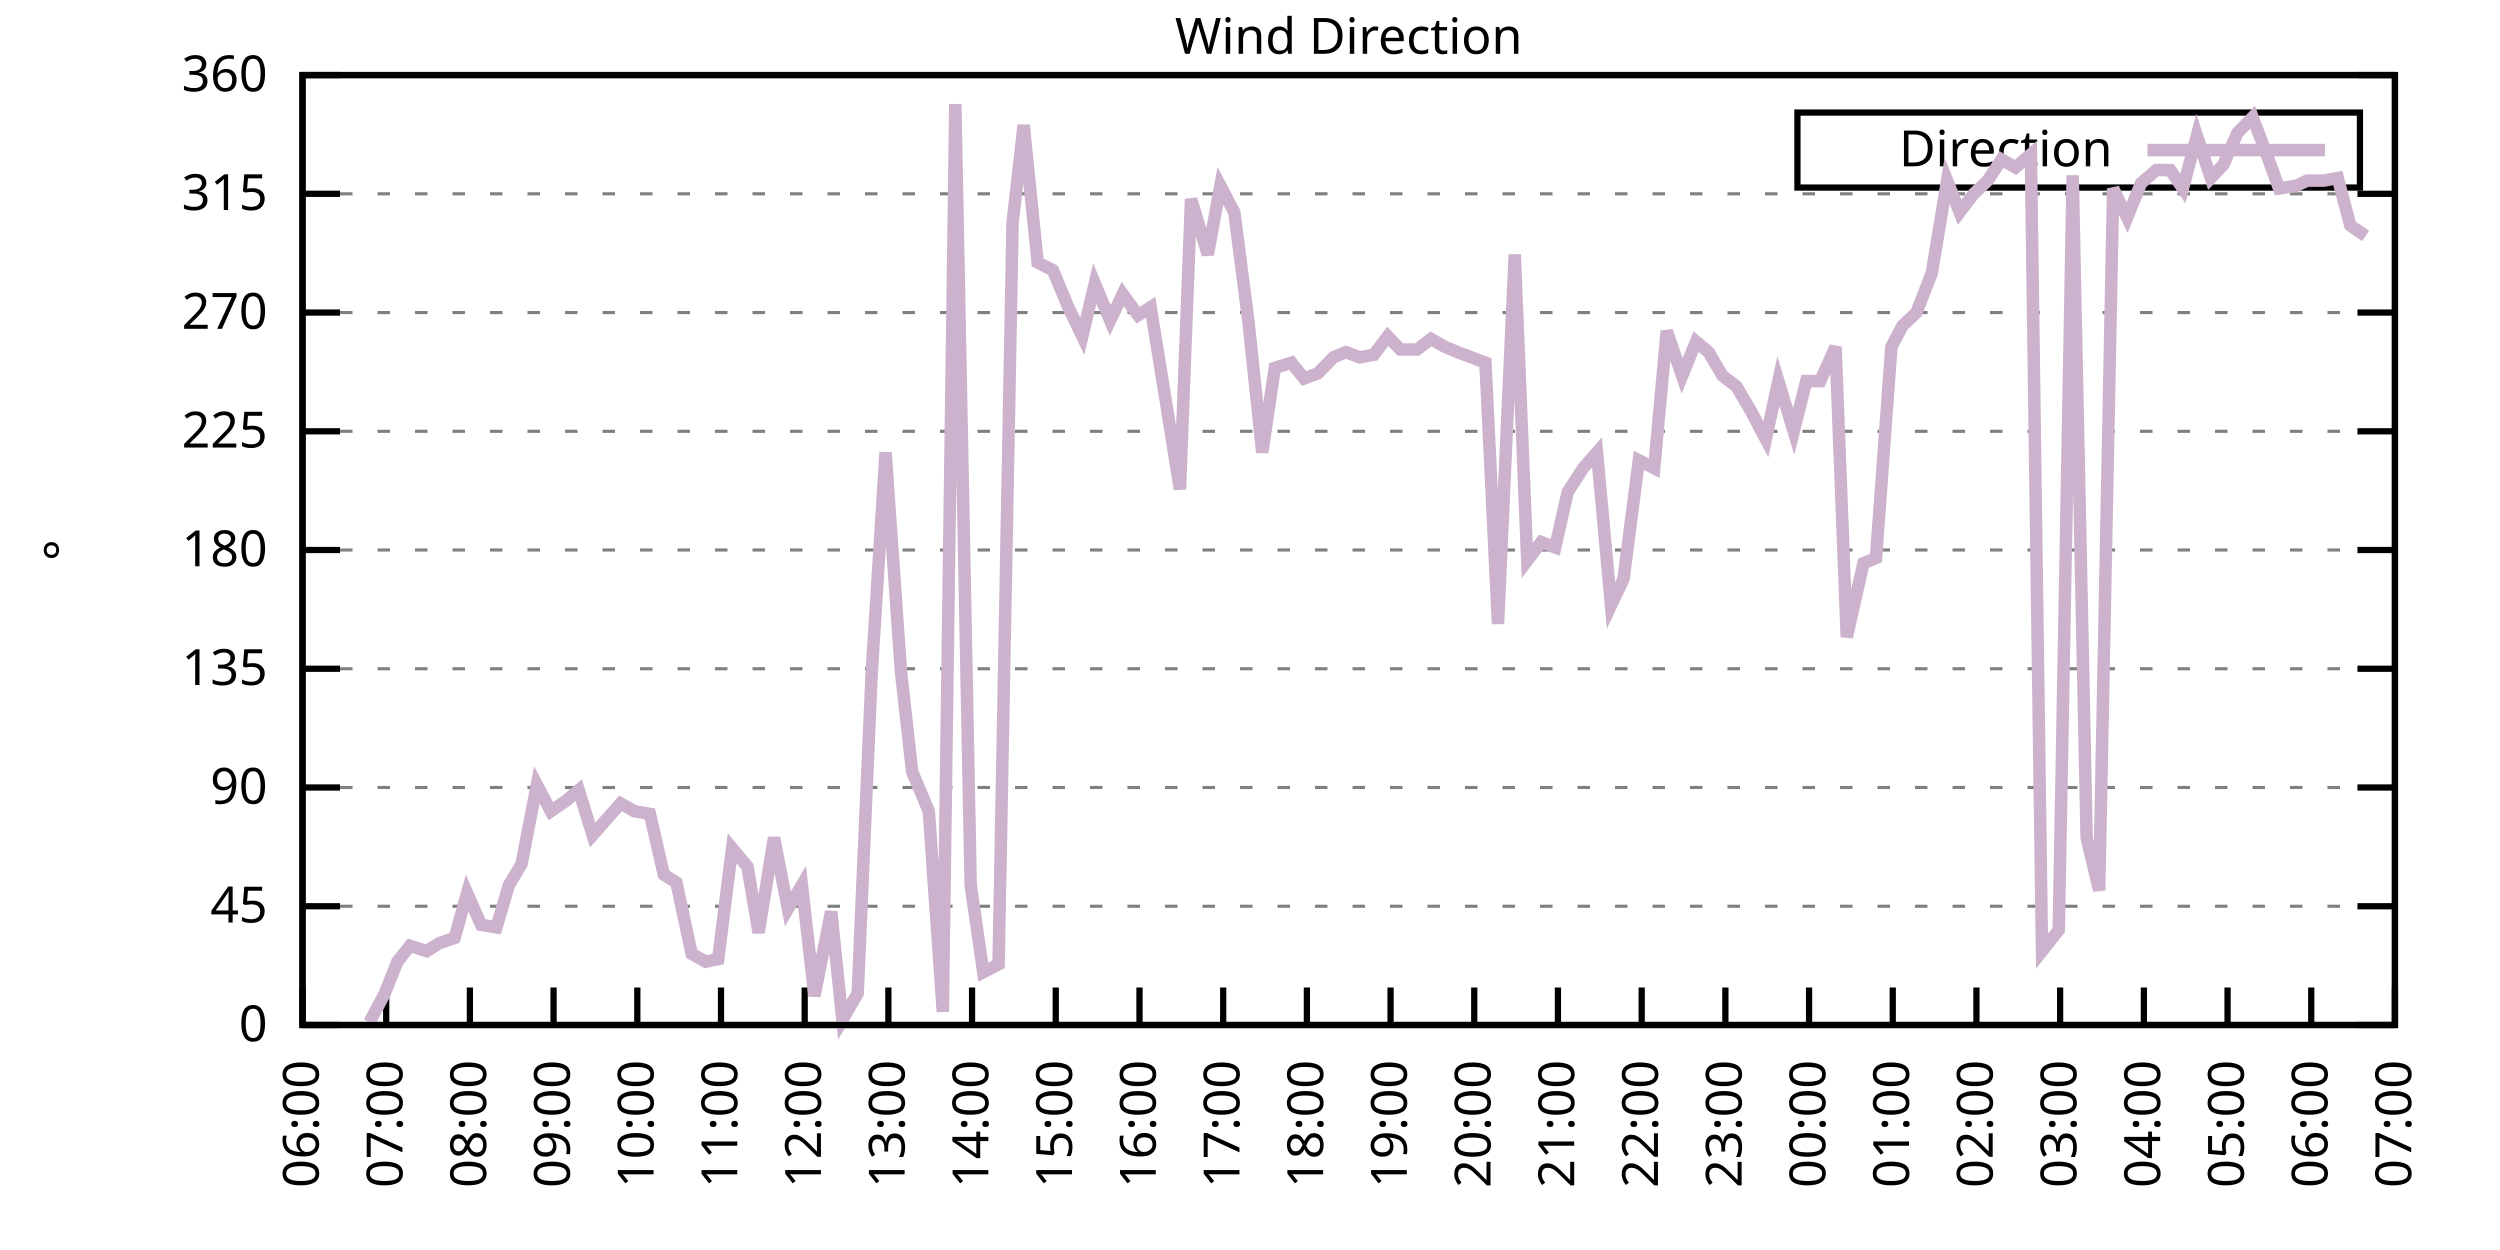
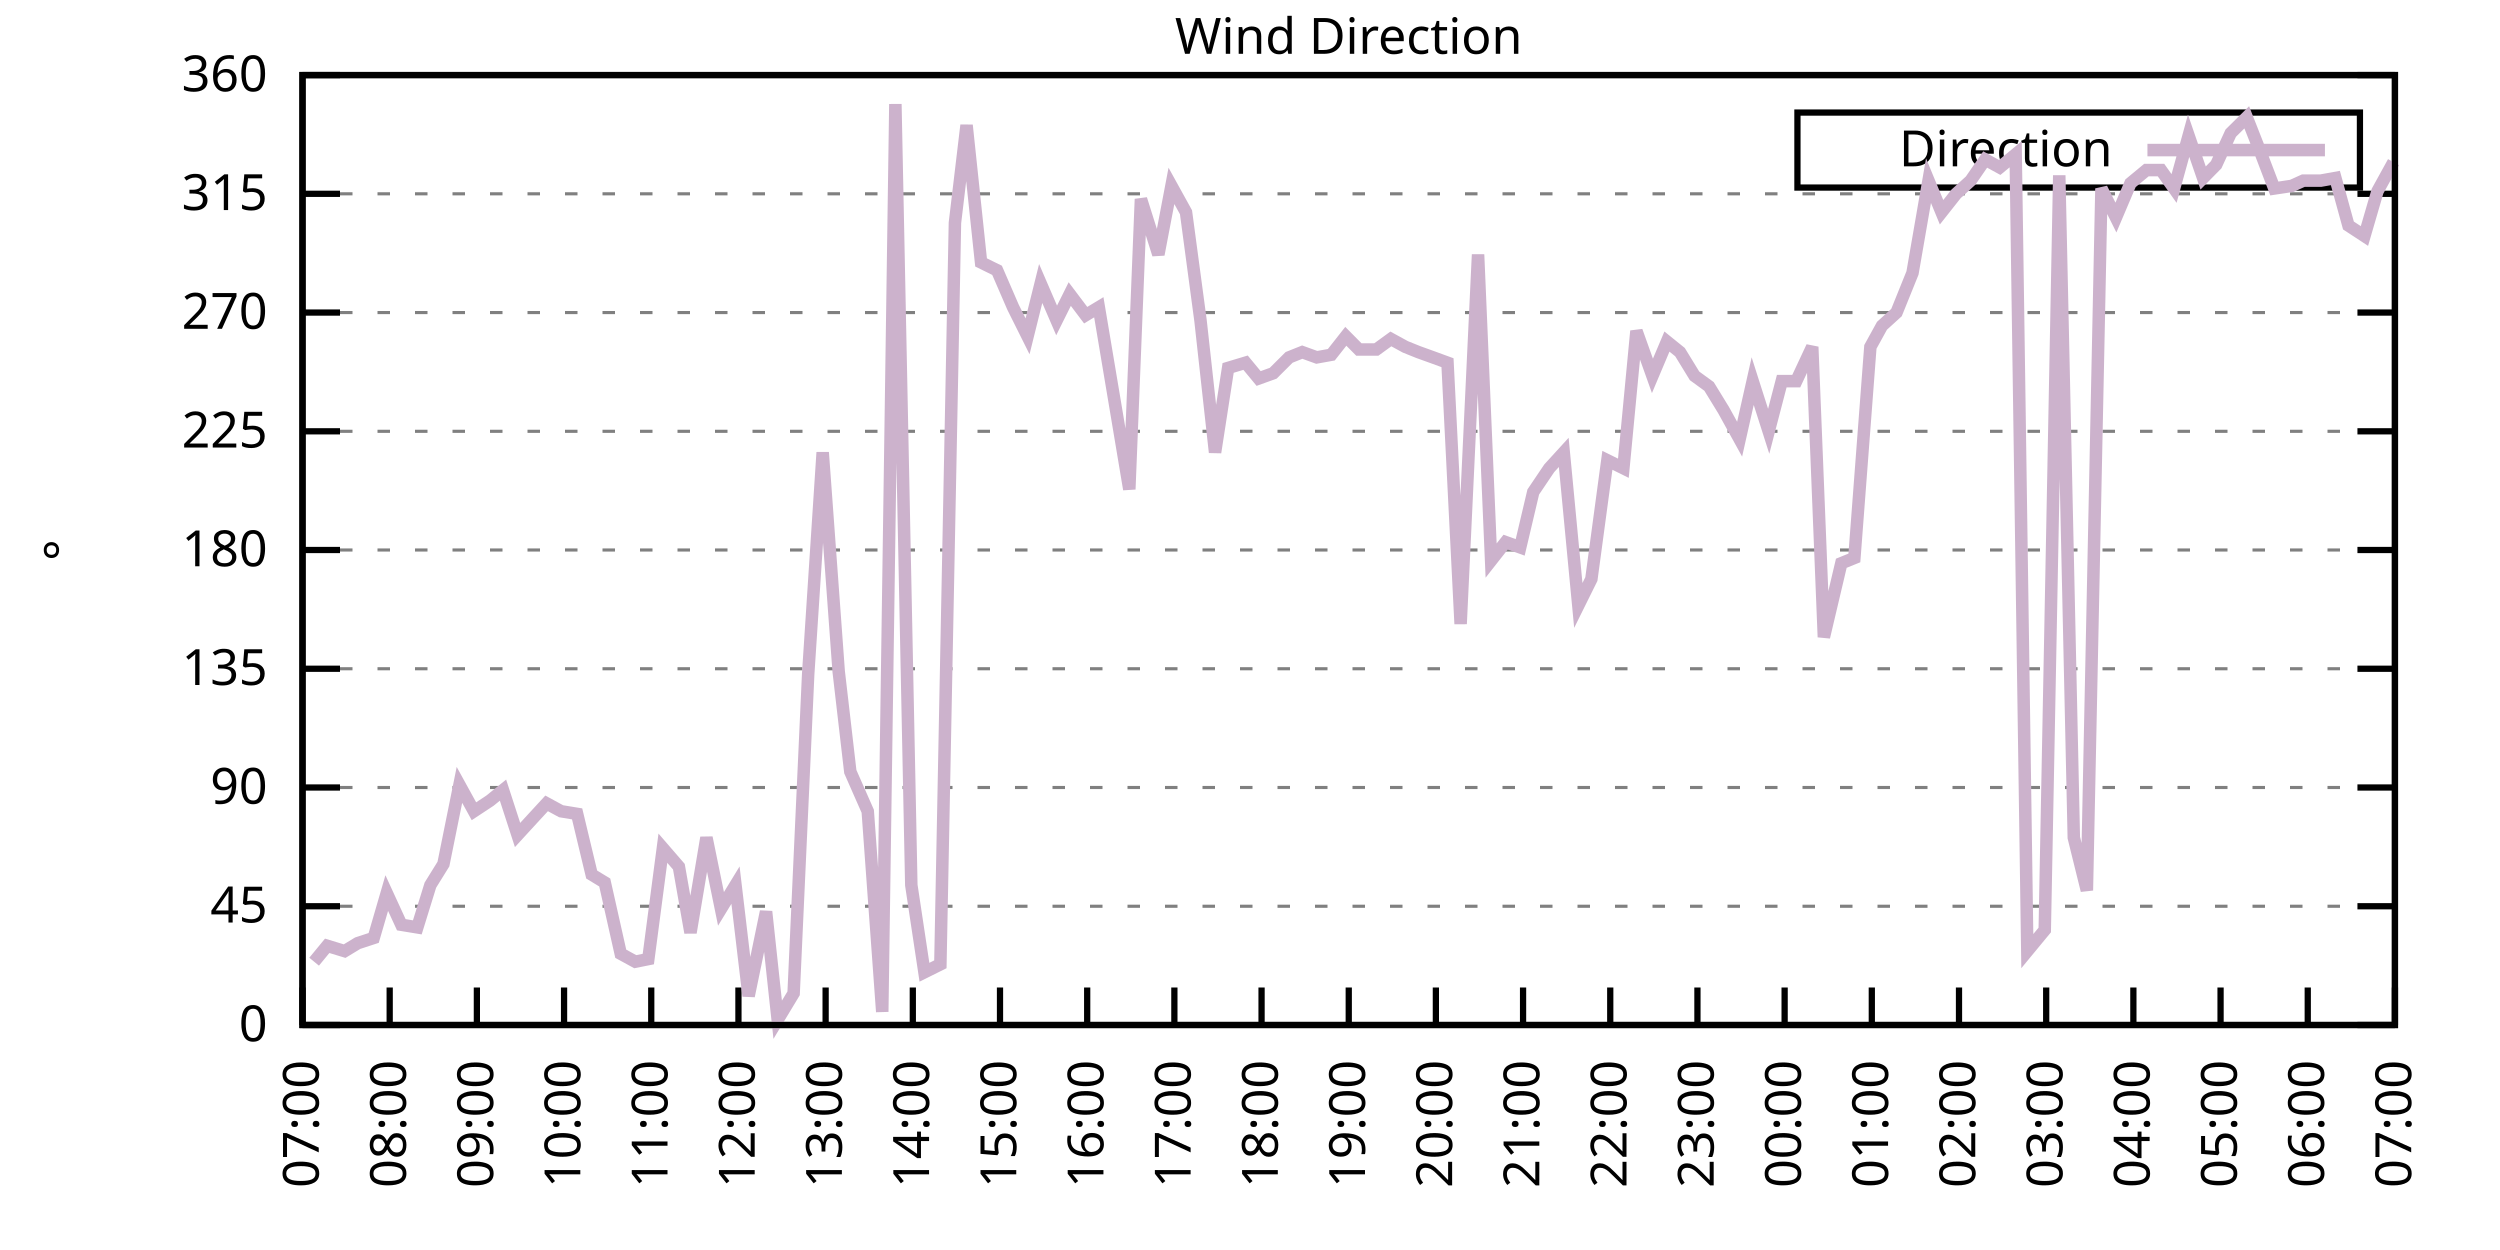
<svg xmlns="http://www.w3.org/2000/svg" xmlns:xlink="http://www.w3.org/1999/xlink" width="400" height="200" viewBox="0 0 400 200">
  <g id="gnuplot_canvas">
    <rect x="0" y="0" width="400" height="200" fill="none" />
    <defs>
      <circle id="gpDot" r="0.5" stroke-width="0.5" stroke="currentColor" />
      <path id="gpPt0" stroke-width="0.333" stroke="currentColor" d="M-1,0 h2 M0,-1 v2" />
      <path id="gpPt1" stroke-width="0.333" stroke="currentColor" d="M-1,-1 L1,1 M1,-1 L-1,1" />
      <path id="gpPt2" stroke-width="0.333" stroke="currentColor" d="M-1,0 L1,0 M0,-1 L0,1 M-1,-1 L1,1 M-1,1 L1,-1" />
      <rect id="gpPt3" stroke-width="0.333" stroke="currentColor" x="-1" y="-1" width="2" height="2" />
      <rect id="gpPt4" stroke-width="0.333" stroke="currentColor" fill="currentColor" x="-1" y="-1" width="2" height="2" />
      <circle id="gpPt5" stroke-width="0.333" stroke="currentColor" cx="0" cy="0" r="1" />
      <use xlink:href="#gpPt5" id="gpPt6" fill="currentColor" stroke="none" />
      <path id="gpPt7" stroke-width="0.333" stroke="currentColor" d="M0,-1.33 L-1.33,0.67 L1.33,0.67 z" />
      <use xlink:href="#gpPt7" id="gpPt8" fill="currentColor" stroke="none" />
      <use xlink:href="#gpPt7" id="gpPt9" stroke="currentColor" transform="rotate(180)" />
      <use xlink:href="#gpPt9" id="gpPt10" fill="currentColor" stroke="none" />
      <use xlink:href="#gpPt3" id="gpPt11" stroke="currentColor" transform="rotate(45)" />
      <use xlink:href="#gpPt11" id="gpPt12" fill="currentColor" stroke="none" />
      <path id="gpPt13" stroke-width="0.333" stroke="currentColor" d="M0,1.330 L1.265,0.411 L0.782,-1.067 L-0.782,-1.076 L-1.265,0.411 z" />
      <use xlink:href="#gpPt13" id="gpPt14" fill="currentColor" stroke="none" />
      <filter id="textbox" filterUnits="objectBoundingBox" x="0" y="0" height="1" width="1">
        <feFlood flood-color="white" flood-opacity="1" result="bgnd" />
        <feComposite in="SourceGraphic" in2="bgnd" operator="atop" />
      </filter>
      <filter id="greybox" filterUnits="objectBoundingBox" x="0" y="0" height="1" width="1">
        <feFlood flood-color="lightgrey" flood-opacity="1" result="grey" />
        <feComposite in="SourceGraphic" in2="grey" operator="atop" />
      </filter>
    </defs>
    <g fill="none" color="white" stroke="currentColor" stroke-width="1.00" stroke-linecap="butt" stroke-linejoin="miter">
</g>
    <g fill="none" color="black" stroke="currentColor" stroke-width="1.00" stroke-linecap="butt" stroke-linejoin="miter">
      <g stroke="none" shape-rendering="crispEdges">
        <polygon fill="rgb(255, 255, 255)" points="48.40,164.00 383.18,164.00 383.18,12.02 48.40,12.02 " />
      </g>
    </g>
    <g fill="none" color="black" stroke="currentColor" stroke-width="1.00" stroke-linecap="butt" stroke-linejoin="miter">
</g>
    <g fill="none" color="black" stroke="black" stroke-width="0.50" stroke-linecap="butt" stroke-linejoin="miter">
</g>
    <g fill="none" color="gray" stroke="currentColor" stroke-width="0.50" stroke-linecap="butt" stroke-linejoin="miter">
      <path stroke="gray" stroke-dasharray="2,4" class="gridline" d="M48.40,164.00 L383.19,164.00  " />
    </g>
    <g fill="none" color="gray" stroke="gray" stroke-width="1.00" stroke-linecap="butt" stroke-linejoin="miter">
</g>
    <g fill="none" color="black" stroke="currentColor" stroke-width="1.00" stroke-linecap="butt" stroke-linejoin="miter">
      <path stroke="black" d="M48.40,164.00 L54.40,164.00 M383.19,164.00 L377.19,164.00  " />
      <g transform="translate(42.80,166.60)" stroke="none" fill="black" font-family="Sans" font-size="8.00" text-anchor="end">
        <text>
          <tspan font-family="Sans"> 0</tspan>
        </text>
      </g>
    </g>
    <g fill="none" color="black" stroke="currentColor" stroke-width="1.00" stroke-linecap="butt" stroke-linejoin="miter">
</g>
    <g fill="none" color="black" stroke="black" stroke-width="0.50" stroke-linecap="butt" stroke-linejoin="miter">
</g>
    <g fill="none" color="gray" stroke="currentColor" stroke-width="0.50" stroke-linecap="butt" stroke-linejoin="miter">
      <path stroke="gray" stroke-dasharray="2,4" class="gridline" d="M48.40,145.00 L383.19,145.00  " />
    </g>
    <g fill="none" color="gray" stroke="gray" stroke-width="1.00" stroke-linecap="butt" stroke-linejoin="miter">
</g>
    <g fill="none" color="black" stroke="currentColor" stroke-width="1.00" stroke-linecap="butt" stroke-linejoin="miter">
      <path stroke="black" d="M48.40,145.00 L54.40,145.00 M383.19,145.00 L377.19,145.00  " />
      <g transform="translate(42.80,147.60)" stroke="none" fill="black" font-family="Sans" font-size="8.00" text-anchor="end">
        <text>
          <tspan font-family="Sans"> 45</tspan>
        </text>
      </g>
    </g>
    <g fill="none" color="black" stroke="currentColor" stroke-width="1.00" stroke-linecap="butt" stroke-linejoin="miter">
</g>
    <g fill="none" color="black" stroke="black" stroke-width="0.50" stroke-linecap="butt" stroke-linejoin="miter">
</g>
    <g fill="none" color="gray" stroke="currentColor" stroke-width="0.50" stroke-linecap="butt" stroke-linejoin="miter">
      <path stroke="gray" stroke-dasharray="2,4" class="gridline" d="M48.40,126.00 L383.19,126.00  " />
    </g>
    <g fill="none" color="gray" stroke="gray" stroke-width="1.00" stroke-linecap="butt" stroke-linejoin="miter">
</g>
    <g fill="none" color="black" stroke="currentColor" stroke-width="1.00" stroke-linecap="butt" stroke-linejoin="miter">
      <path stroke="black" d="M48.40,126.00 L54.40,126.00 M383.19,126.00 L377.19,126.00  " />
      <g transform="translate(42.80,128.60)" stroke="none" fill="black" font-family="Sans" font-size="8.00" text-anchor="end">
        <text>
          <tspan font-family="Sans"> 90</tspan>
        </text>
      </g>
    </g>
    <g fill="none" color="black" stroke="currentColor" stroke-width="1.00" stroke-linecap="butt" stroke-linejoin="miter">
</g>
    <g fill="none" color="black" stroke="black" stroke-width="0.50" stroke-linecap="butt" stroke-linejoin="miter">
</g>
    <g fill="none" color="gray" stroke="currentColor" stroke-width="0.50" stroke-linecap="butt" stroke-linejoin="miter">
      <path stroke="gray" stroke-dasharray="2,4" class="gridline" d="M48.40,107.00 L383.19,107.00  " />
    </g>
    <g fill="none" color="gray" stroke="gray" stroke-width="1.00" stroke-linecap="butt" stroke-linejoin="miter">
</g>
    <g fill="none" color="black" stroke="currentColor" stroke-width="1.00" stroke-linecap="butt" stroke-linejoin="miter">
      <path stroke="black" d="M48.40,107.00 L54.40,107.00 M383.19,107.00 L377.19,107.00  " />
      <g transform="translate(42.80,109.60)" stroke="none" fill="black" font-family="Sans" font-size="8.00" text-anchor="end">
        <text>
          <tspan font-family="Sans"> 135</tspan>
        </text>
      </g>
    </g>
    <g fill="none" color="black" stroke="currentColor" stroke-width="1.00" stroke-linecap="butt" stroke-linejoin="miter">
</g>
    <g fill="none" color="black" stroke="black" stroke-width="0.50" stroke-linecap="butt" stroke-linejoin="miter">
</g>
    <g fill="none" color="gray" stroke="currentColor" stroke-width="0.50" stroke-linecap="butt" stroke-linejoin="miter">
      <path stroke="gray" stroke-dasharray="2,4" class="gridline" d="M48.40,88.00 L383.19,88.00  " />
    </g>
    <g fill="none" color="gray" stroke="gray" stroke-width="1.00" stroke-linecap="butt" stroke-linejoin="miter">
</g>
    <g fill="none" color="black" stroke="currentColor" stroke-width="1.00" stroke-linecap="butt" stroke-linejoin="miter">
      <path stroke="black" d="M48.40,88.00 L54.40,88.00 M383.19,88.00 L377.19,88.00  " />
      <g transform="translate(42.80,90.60)" stroke="none" fill="black" font-family="Sans" font-size="8.00" text-anchor="end">
        <text>
          <tspan font-family="Sans"> 180</tspan>
        </text>
      </g>
    </g>
    <g fill="none" color="black" stroke="currentColor" stroke-width="1.00" stroke-linecap="butt" stroke-linejoin="miter">
</g>
    <g fill="none" color="black" stroke="black" stroke-width="0.50" stroke-linecap="butt" stroke-linejoin="miter">
</g>
    <g fill="none" color="gray" stroke="currentColor" stroke-width="0.50" stroke-linecap="butt" stroke-linejoin="miter">
      <path stroke="gray" stroke-dasharray="2,4" class="gridline" d="M48.40,69.01 L383.19,69.01  " />
    </g>
    <g fill="none" color="gray" stroke="gray" stroke-width="1.00" stroke-linecap="butt" stroke-linejoin="miter">
</g>
    <g fill="none" color="black" stroke="currentColor" stroke-width="1.00" stroke-linecap="butt" stroke-linejoin="miter">
      <path stroke="black" d="M48.40,69.01 L54.40,69.01 M383.19,69.01 L377.19,69.01  " />
      <g transform="translate(42.80,71.61)" stroke="none" fill="black" font-family="Sans" font-size="8.00" text-anchor="end">
        <text>
          <tspan font-family="Sans"> 225</tspan>
        </text>
      </g>
    </g>
    <g fill="none" color="black" stroke="currentColor" stroke-width="1.00" stroke-linecap="butt" stroke-linejoin="miter">
</g>
    <g fill="none" color="black" stroke="black" stroke-width="0.50" stroke-linecap="butt" stroke-linejoin="miter">
</g>
    <g fill="none" color="gray" stroke="currentColor" stroke-width="0.50" stroke-linecap="butt" stroke-linejoin="miter">
      <path stroke="gray" stroke-dasharray="2,4" class="gridline" d="M48.40,50.01 L383.19,50.01  " />
    </g>
    <g fill="none" color="gray" stroke="gray" stroke-width="1.00" stroke-linecap="butt" stroke-linejoin="miter">
</g>
    <g fill="none" color="black" stroke="currentColor" stroke-width="1.00" stroke-linecap="butt" stroke-linejoin="miter">
      <path stroke="black" d="M48.40,50.01 L54.40,50.01 M383.19,50.01 L377.19,50.01  " />
      <g transform="translate(42.80,52.61)" stroke="none" fill="black" font-family="Sans" font-size="8.00" text-anchor="end">
        <text>
          <tspan font-family="Sans"> 270</tspan>
        </text>
      </g>
    </g>
    <g fill="none" color="black" stroke="currentColor" stroke-width="1.00" stroke-linecap="butt" stroke-linejoin="miter">
</g>
    <g fill="none" color="black" stroke="black" stroke-width="0.50" stroke-linecap="butt" stroke-linejoin="miter">
</g>
    <g fill="none" color="gray" stroke="currentColor" stroke-width="0.50" stroke-linecap="butt" stroke-linejoin="miter">
      <path stroke="gray" stroke-dasharray="2,4" class="gridline" d="M48.40,31.01 L383.19,31.01  " />
    </g>
    <g fill="none" color="gray" stroke="gray" stroke-width="1.00" stroke-linecap="butt" stroke-linejoin="miter">
</g>
    <g fill="none" color="black" stroke="currentColor" stroke-width="1.00" stroke-linecap="butt" stroke-linejoin="miter">
      <path stroke="black" d="M48.40,31.01 L54.40,31.01 M383.19,31.01 L377.19,31.01  " />
      <g transform="translate(42.80,33.61)" stroke="none" fill="black" font-family="Sans" font-size="8.00" text-anchor="end">
        <text>
          <tspan font-family="Sans"> 315</tspan>
        </text>
      </g>
    </g>
    <g fill="none" color="black" stroke="currentColor" stroke-width="1.00" stroke-linecap="butt" stroke-linejoin="miter">
</g>
    <g fill="none" color="black" stroke="black" stroke-width="0.50" stroke-linecap="butt" stroke-linejoin="miter">
</g>
    <g fill="none" color="gray" stroke="currentColor" stroke-width="0.50" stroke-linecap="butt" stroke-linejoin="miter">
      <path stroke="gray" stroke-dasharray="2,4" class="gridline" d="M48.40,12.01 L383.19,12.01  " />
    </g>
    <g fill="none" color="gray" stroke="gray" stroke-width="1.00" stroke-linecap="butt" stroke-linejoin="miter">
</g>
    <g fill="none" color="black" stroke="currentColor" stroke-width="1.00" stroke-linecap="butt" stroke-linejoin="miter">
      <path stroke="black" d="M48.40,12.01 L54.40,12.01 M383.19,12.01 L377.19,12.01  " />
      <g transform="translate(42.80,14.61)" stroke="none" fill="black" font-family="Sans" font-size="8.00" text-anchor="end">
        <text>
          <tspan font-family="Sans"> 360</tspan>
        </text>
      </g>
    </g>
    <g fill="none" color="black" stroke="currentColor" stroke-width="1.00" stroke-linecap="butt" stroke-linejoin="miter">
      <path stroke="black" d="M48.40,164.00 L48.40,158.00  " />
      <g transform="translate(51.00,169.60) rotate(270.00)" stroke="none" fill="black" font-family="Sans" font-size="8.00" text-anchor="end">
        <text>
-           <tspan font-family="Sans">06:00</tspan>
-         </text>
-       </g>
-     </g>
-     <g fill="none" color="black" stroke="currentColor" stroke-width="1.00" stroke-linecap="butt" stroke-linejoin="miter">
-       <path stroke="black" d="M61.79,164.00 L61.79,158.00  " />
-       <g transform="translate(64.39,169.60) rotate(270.00)" stroke="none" fill="black" font-family="Sans" font-size="8.00" text-anchor="end">
-         <text>
          <tspan font-family="Sans">07:00</tspan>
        </text>
      </g>
    </g>
    <g fill="none" color="black" stroke="currentColor" stroke-width="1.00" stroke-linecap="butt" stroke-linejoin="miter">
-       <path stroke="black" d="M75.18,164.00 L75.18,158.00  " />
-       <g transform="translate(77.78,169.60) rotate(270.00)" stroke="none" fill="black" font-family="Sans" font-size="8.00" text-anchor="end">
+       <path stroke="black" d="M62.35,164.00 L62.35,158.00  " />
+       <g transform="translate(64.95,169.60) rotate(270.00)" stroke="none" fill="black" font-family="Sans" font-size="8.00" text-anchor="end">
        <text>
          <tspan font-family="Sans">08:00</tspan>
        </text>
      </g>
    </g>
    <g fill="none" color="black" stroke="currentColor" stroke-width="1.00" stroke-linecap="butt" stroke-linejoin="miter">
-       <path stroke="black" d="M88.57,164.00 L88.57,158.00  " />
-       <g transform="translate(91.17,169.60) rotate(270.00)" stroke="none" fill="black" font-family="Sans" font-size="8.00" text-anchor="end">
+       <path stroke="black" d="M76.30,164.00 L76.30,158.00  " />
+       <g transform="translate(78.90,169.60) rotate(270.00)" stroke="none" fill="black" font-family="Sans" font-size="8.00" text-anchor="end">
        <text>
          <tspan font-family="Sans">09:00</tspan>
        </text>
      </g>
    </g>
    <g fill="none" color="black" stroke="currentColor" stroke-width="1.00" stroke-linecap="butt" stroke-linejoin="miter">
-       <path stroke="black" d="M101.97,164.00 L101.97,158.00  " />
-       <g transform="translate(104.57,169.60) rotate(270.00)" stroke="none" fill="black" font-family="Sans" font-size="8.00" text-anchor="end">
+       <path stroke="black" d="M90.25,164.00 L90.25,158.00  " />
+       <g transform="translate(92.85,169.60) rotate(270.00)" stroke="none" fill="black" font-family="Sans" font-size="8.00" text-anchor="end">
        <text>
          <tspan font-family="Sans">10:00</tspan>
        </text>
      </g>
    </g>
    <g fill="none" color="black" stroke="currentColor" stroke-width="1.00" stroke-linecap="butt" stroke-linejoin="miter">
-       <path stroke="black" d="M115.36,164.00 L115.36,158.00  " />
-       <g transform="translate(117.96,169.60) rotate(270.00)" stroke="none" fill="black" font-family="Sans" font-size="8.00" text-anchor="end">
+       <path stroke="black" d="M104.20,164.00 L104.20,158.00  " />
+       <g transform="translate(106.80,169.60) rotate(270.00)" stroke="none" fill="black" font-family="Sans" font-size="8.00" text-anchor="end">
        <text>
          <tspan font-family="Sans">11:00</tspan>
        </text>
      </g>
    </g>
    <g fill="none" color="black" stroke="currentColor" stroke-width="1.00" stroke-linecap="butt" stroke-linejoin="miter">
-       <path stroke="black" d="M128.75,164.00 L128.75,158.00  " />
-       <g transform="translate(131.35,169.60) rotate(270.00)" stroke="none" fill="black" font-family="Sans" font-size="8.00" text-anchor="end">
+       <path stroke="black" d="M118.15,164.00 L118.15,158.00  " />
+       <g transform="translate(120.75,169.60) rotate(270.00)" stroke="none" fill="black" font-family="Sans" font-size="8.00" text-anchor="end">
        <text>
          <tspan font-family="Sans">12:00</tspan>
        </text>
      </g>
    </g>
    <g fill="none" color="black" stroke="currentColor" stroke-width="1.00" stroke-linecap="butt" stroke-linejoin="miter">
-       <path stroke="black" d="M142.14,164.00 L142.14,158.00  " />
-       <g transform="translate(144.74,169.60) rotate(270.00)" stroke="none" fill="black" font-family="Sans" font-size="8.00" text-anchor="end">
+       <path stroke="black" d="M132.10,164.00 L132.10,158.00  " />
+       <g transform="translate(134.70,169.60) rotate(270.00)" stroke="none" fill="black" font-family="Sans" font-size="8.00" text-anchor="end">
        <text>
          <tspan font-family="Sans">13:00</tspan>
        </text>
      </g>
    </g>
    <g fill="none" color="black" stroke="currentColor" stroke-width="1.00" stroke-linecap="butt" stroke-linejoin="miter">
-       <path stroke="black" d="M155.53,164.00 L155.53,158.00  " />
-       <g transform="translate(158.13,169.60) rotate(270.00)" stroke="none" fill="black" font-family="Sans" font-size="8.00" text-anchor="end">
+       <path stroke="black" d="M146.05,164.00 L146.05,158.00  " />
+       <g transform="translate(148.65,169.60) rotate(270.00)" stroke="none" fill="black" font-family="Sans" font-size="8.00" text-anchor="end">
        <text>
          <tspan font-family="Sans">14:00</tspan>
        </text>
      </g>
    </g>
    <g fill="none" color="black" stroke="currentColor" stroke-width="1.00" stroke-linecap="butt" stroke-linejoin="miter">
-       <path stroke="black" d="M168.92,164.00 L168.92,158.00  " />
-       <g transform="translate(171.52,169.60) rotate(270.00)" stroke="none" fill="black" font-family="Sans" font-size="8.00" text-anchor="end">
+       <path stroke="black" d="M160.00,164.00 L160.00,158.00  " />
+       <g transform="translate(162.60,169.60) rotate(270.00)" stroke="none" fill="black" font-family="Sans" font-size="8.00" text-anchor="end">
        <text>
          <tspan font-family="Sans">15:00</tspan>
        </text>
      </g>
    </g>
    <g fill="none" color="black" stroke="currentColor" stroke-width="1.00" stroke-linecap="butt" stroke-linejoin="miter">
-       <path stroke="black" d="M182.32,164.00 L182.32,158.00  " />
-       <g transform="translate(184.92,169.60) rotate(270.00)" stroke="none" fill="black" font-family="Sans" font-size="8.00" text-anchor="end">
+       <path stroke="black" d="M173.95,164.00 L173.95,158.00  " />
+       <g transform="translate(176.55,169.60) rotate(270.00)" stroke="none" fill="black" font-family="Sans" font-size="8.00" text-anchor="end">
        <text>
          <tspan font-family="Sans">16:00</tspan>
        </text>
      </g>
    </g>
    <g fill="none" color="black" stroke="currentColor" stroke-width="1.00" stroke-linecap="butt" stroke-linejoin="miter">
-       <path stroke="black" d="M195.71,164.00 L195.71,158.00  " />
-       <g transform="translate(198.31,169.60) rotate(270.00)" stroke="none" fill="black" font-family="Sans" font-size="8.00" text-anchor="end">
+       <path stroke="black" d="M187.90,164.00 L187.90,158.00  " />
+       <g transform="translate(190.50,169.60) rotate(270.00)" stroke="none" fill="black" font-family="Sans" font-size="8.00" text-anchor="end">
        <text>
          <tspan font-family="Sans">17:00</tspan>
        </text>
      </g>
    </g>
    <g fill="none" color="black" stroke="currentColor" stroke-width="1.00" stroke-linecap="butt" stroke-linejoin="miter">
-       <path stroke="black" d="M209.10,164.00 L209.10,158.00  " />
-       <g transform="translate(211.70,169.60) rotate(270.00)" stroke="none" fill="black" font-family="Sans" font-size="8.00" text-anchor="end">
+       <path stroke="black" d="M201.85,164.00 L201.85,158.00  " />
+       <g transform="translate(204.45,169.60) rotate(270.00)" stroke="none" fill="black" font-family="Sans" font-size="8.00" text-anchor="end">
        <text>
          <tspan font-family="Sans">18:00</tspan>
        </text>
      </g>
    </g>
    <g fill="none" color="black" stroke="currentColor" stroke-width="1.00" stroke-linecap="butt" stroke-linejoin="miter">
-       <path stroke="black" d="M222.49,164.00 L222.49,158.00  " />
-       <g transform="translate(225.09,169.60) rotate(270.00)" stroke="none" fill="black" font-family="Sans" font-size="8.00" text-anchor="end">
+       <path stroke="black" d="M215.80,164.00 L215.80,158.00  " />
+       <g transform="translate(218.40,169.60) rotate(270.00)" stroke="none" fill="black" font-family="Sans" font-size="8.00" text-anchor="end">
        <text>
          <tspan font-family="Sans">19:00</tspan>
        </text>
      </g>
    </g>
    <g fill="none" color="black" stroke="currentColor" stroke-width="1.00" stroke-linecap="butt" stroke-linejoin="miter">
-       <path stroke="black" d="M235.88,164.00 L235.88,158.00  " />
-       <g transform="translate(238.48,169.60) rotate(270.00)" stroke="none" fill="black" font-family="Sans" font-size="8.00" text-anchor="end">
+       <path stroke="black" d="M229.74,164.00 L229.74,158.00  " />
+       <g transform="translate(232.34,169.60) rotate(270.00)" stroke="none" fill="black" font-family="Sans" font-size="8.00" text-anchor="end">
        <text>
          <tspan font-family="Sans">20:00</tspan>
        </text>
      </g>
    </g>
    <g fill="none" color="black" stroke="currentColor" stroke-width="1.00" stroke-linecap="butt" stroke-linejoin="miter">
-       <path stroke="black" d="M249.27,164.00 L249.27,158.00  " />
-       <g transform="translate(251.87,169.60) rotate(270.00)" stroke="none" fill="black" font-family="Sans" font-size="8.00" text-anchor="end">
+       <path stroke="black" d="M243.69,164.00 L243.69,158.00  " />
+       <g transform="translate(246.29,169.60) rotate(270.00)" stroke="none" fill="black" font-family="Sans" font-size="8.00" text-anchor="end">
        <text>
          <tspan font-family="Sans">21:00</tspan>
        </text>
      </g>
    </g>
    <g fill="none" color="black" stroke="currentColor" stroke-width="1.00" stroke-linecap="butt" stroke-linejoin="miter">
-       <path stroke="black" d="M262.67,164.00 L262.67,158.00  " />
-       <g transform="translate(265.27,169.60) rotate(270.00)" stroke="none" fill="black" font-family="Sans" font-size="8.00" text-anchor="end">
+       <path stroke="black" d="M257.64,164.00 L257.64,158.00  " />
+       <g transform="translate(260.24,169.60) rotate(270.00)" stroke="none" fill="black" font-family="Sans" font-size="8.00" text-anchor="end">
        <text>
          <tspan font-family="Sans">22:00</tspan>
        </text>
      </g>
    </g>
    <g fill="none" color="black" stroke="currentColor" stroke-width="1.00" stroke-linecap="butt" stroke-linejoin="miter">
-       <path stroke="black" d="M276.06,164.00 L276.06,158.00  " />
-       <g transform="translate(278.66,169.60) rotate(270.00)" stroke="none" fill="black" font-family="Sans" font-size="8.00" text-anchor="end">
+       <path stroke="black" d="M271.59,164.00 L271.59,158.00  " />
+       <g transform="translate(274.19,169.60) rotate(270.00)" stroke="none" fill="black" font-family="Sans" font-size="8.00" text-anchor="end">
        <text>
          <tspan font-family="Sans">23:00</tspan>
        </text>
      </g>
    </g>
    <g fill="none" color="black" stroke="currentColor" stroke-width="1.00" stroke-linecap="butt" stroke-linejoin="miter">
-       <path stroke="black" d="M289.45,164.00 L289.45,158.00  " />
-       <g transform="translate(292.05,169.60) rotate(270.00)" stroke="none" fill="black" font-family="Sans" font-size="8.00" text-anchor="end">
+       <path stroke="black" d="M285.54,164.00 L285.54,158.00  " />
+       <g transform="translate(288.14,169.60) rotate(270.00)" stroke="none" fill="black" font-family="Sans" font-size="8.00" text-anchor="end">
        <text>
          <tspan font-family="Sans">00:00</tspan>
        </text>
      </g>
    </g>
    <g fill="none" color="black" stroke="currentColor" stroke-width="1.00" stroke-linecap="butt" stroke-linejoin="miter">
-       <path stroke="black" d="M302.84,164.00 L302.84,158.00  " />
-       <g transform="translate(305.44,169.60) rotate(270.00)" stroke="none" fill="black" font-family="Sans" font-size="8.00" text-anchor="end">
+       <path stroke="black" d="M299.49,164.00 L299.49,158.00  " />
+       <g transform="translate(302.09,169.60) rotate(270.00)" stroke="none" fill="black" font-family="Sans" font-size="8.00" text-anchor="end">
        <text>
          <tspan font-family="Sans">01:00</tspan>
        </text>
      </g>
    </g>
    <g fill="none" color="black" stroke="currentColor" stroke-width="1.00" stroke-linecap="butt" stroke-linejoin="miter">
-       <path stroke="black" d="M316.23,164.00 L316.23,158.00  " />
-       <g transform="translate(318.83,169.60) rotate(270.00)" stroke="none" fill="black" font-family="Sans" font-size="8.00" text-anchor="end">
+       <path stroke="black" d="M313.44,164.00 L313.44,158.00  " />
+       <g transform="translate(316.04,169.60) rotate(270.00)" stroke="none" fill="black" font-family="Sans" font-size="8.00" text-anchor="end">
        <text>
          <tspan font-family="Sans">02:00</tspan>
        </text>
      </g>
    </g>
    <g fill="none" color="black" stroke="currentColor" stroke-width="1.00" stroke-linecap="butt" stroke-linejoin="miter">
-       <path stroke="black" d="M329.62,164.00 L329.62,158.00  " />
-       <g transform="translate(332.22,169.60) rotate(270.00)" stroke="none" fill="black" font-family="Sans" font-size="8.00" text-anchor="end">
+       <path stroke="black" d="M327.39,164.00 L327.39,158.00  " />
+       <g transform="translate(329.99,169.60) rotate(270.00)" stroke="none" fill="black" font-family="Sans" font-size="8.00" text-anchor="end">
        <text>
          <tspan font-family="Sans">03:00</tspan>
        </text>
      </g>
    </g>
    <g fill="none" color="black" stroke="currentColor" stroke-width="1.00" stroke-linecap="butt" stroke-linejoin="miter">
-       <path stroke="black" d="M343.02,164.00 L343.02,158.00  " />
-       <g transform="translate(345.62,169.60) rotate(270.00)" stroke="none" fill="black" font-family="Sans" font-size="8.00" text-anchor="end">
+       <path stroke="black" d="M341.34,164.00 L341.34,158.00  " />
+       <g transform="translate(343.94,169.60) rotate(270.00)" stroke="none" fill="black" font-family="Sans" font-size="8.00" text-anchor="end">
        <text>
          <tspan font-family="Sans">04:00</tspan>
        </text>
      </g>
    </g>
    <g fill="none" color="black" stroke="currentColor" stroke-width="1.00" stroke-linecap="butt" stroke-linejoin="miter">
-       <path stroke="black" d="M356.41,164.00 L356.41,158.00  " />
-       <g transform="translate(359.01,169.60) rotate(270.00)" stroke="none" fill="black" font-family="Sans" font-size="8.00" text-anchor="end">
+       <path stroke="black" d="M355.29,164.00 L355.29,158.00  " />
+       <g transform="translate(357.89,169.60) rotate(270.00)" stroke="none" fill="black" font-family="Sans" font-size="8.00" text-anchor="end">
        <text>
          <tspan font-family="Sans">05:00</tspan>
        </text>
      </g>
    </g>
    <g fill="none" color="black" stroke="currentColor" stroke-width="1.00" stroke-linecap="butt" stroke-linejoin="miter">
-       <path stroke="black" d="M369.80,164.00 L369.80,158.00  " />
-       <g transform="translate(372.40,169.60) rotate(270.00)" stroke="none" fill="black" font-family="Sans" font-size="8.00" text-anchor="end">
+       <path stroke="black" d="M369.24,164.00 L369.24,158.00  " />
+       <g transform="translate(371.84,169.60) rotate(270.00)" stroke="none" fill="black" font-family="Sans" font-size="8.00" text-anchor="end">
        <text>
          <tspan font-family="Sans">06:00</tspan>
        </text>
      </g>
    </g>
    <g fill="none" color="black" stroke="currentColor" stroke-width="1.00" stroke-linecap="butt" stroke-linejoin="miter">
      <path stroke="black" d="M383.19,164.00 L383.19,158.00  " />
      <g transform="translate(385.79,169.60) rotate(270.00)" stroke="none" fill="black" font-family="Sans" font-size="8.00" text-anchor="end">
        <text>
          <tspan font-family="Sans">07:00</tspan>
        </text>
      </g>
    </g>
    <g fill="none" color="black" stroke="currentColor" stroke-width="1.00" stroke-linecap="butt" stroke-linejoin="miter">
</g>
    <g fill="none" color="black" stroke="currentColor" stroke-width="1.00" stroke-linecap="butt" stroke-linejoin="miter">
      <path stroke="black" d="M48.40,12.01 L48.40,164.00 L383.19,164.00 L383.19,12.01 L48.40,12.01 Z  " />
    </g>
    <g fill="none" color="black" stroke="currentColor" stroke-width="1.00" stroke-linecap="butt" stroke-linejoin="miter">
</g>
    <g fill="none" color="black" stroke="currentColor" stroke-width="1.00" stroke-linecap="butt" stroke-linejoin="miter">
      <path stroke="black" d="M287.59,30.01 L287.59,18.01 L377.59,18.01 L377.59,30.01 L287.59,30.01 Z  " />
    </g>
    <g id="Wind_direction_plot_1">
      <g fill="none" color="white" stroke="black" stroke-width="2.00" stroke-linecap="butt" stroke-linejoin="miter">
</g>
      <g fill="none" color="black" stroke="currentColor" stroke-width="2.00" stroke-linecap="butt" stroke-linejoin="miter">
        <g transform="translate(337.99,26.61)" stroke="none" fill="black" font-family="Sans" font-size="8.00" text-anchor="end">
          <text>
            <tspan font-family="Sans">Direction</tspan>
          </text>
        </g>
      </g>
      <g fill="none" color="black" stroke="currentColor" stroke-width="2.00" stroke-linecap="butt" stroke-linejoin="miter">
-         <path stroke="rgb(204, 178, 204)" d="M343.59,24.01 L371.99,24.01 M59.11,163.58 L61.57,158.93 L63.58,153.87 L65.59,151.33 L68.26,152.18 L70.27,150.91   L72.73,150.07 L74.74,142.89 L76.97,147.96 L79.42,148.38 L81.43,141.62 L83.44,138.25 L85.90,125.58 L88.13,129.80   L90.58,128.11 L92.59,126.42 L94.82,133.60 L97.06,131.07 L99.29,128.54 L101.52,129.80 L103.98,130.22 L106.21,139.93   L108.22,141.20 L110.67,152.60 L112.90,153.87 L114.91,153.45 L117.14,135.71 L119.60,138.67 L121.38,149.22 L123.84,134.02   L126.07,145.42 L128.30,141.62 L130.31,159.36 L132.99,145.85 L134.78,163.16 L137.23,158.93 L139.46,107.85 L141.69,72.38   L144.15,107.43 L145.94,123.47 L148.61,129.80 L150.85,161.89 L152.85,16.65 L155.31,141.62 L157.32,155.56 L159.77,154.29   L162.01,35.65 L163.79,20.03 L166.02,41.99 L168.48,43.25 L170.93,49.16 L173.17,53.81 L175.17,45.36 L177.63,51.27   L179.64,47.05 L182.09,50.43 L184.10,49.16 L186.56,64.36 L188.79,78.29 L190.57,31.85 L193.25,40.72 L195.26,29.74   L197.49,33.96 L199.73,51.27 L201.96,72.38 L203.97,58.87 L206.64,58.03 L208.65,60.56 L210.88,59.72 L213.34,57.18   L215.35,56.34 L217.58,57.18 L219.81,56.76 L222.04,53.81 L224.05,55.92 L226.73,55.92 L228.96,54.23 L231.20,55.50   L233.20,56.34 L235.44,57.18 L237.67,58.03 L239.68,99.83 L242.36,40.72 L244.36,89.69 L246.60,86.74 L248.83,87.58   L250.84,78.72 L253.29,74.92 L255.52,72.38 L257.76,96.87 L259.76,92.65 L262.22,73.65 L264.67,74.92 L266.68,52.96   L269.14,60.14 L271.37,54.65 L273.38,56.34 L275.61,60.14 L277.84,61.83 L280.07,65.63 L282.53,70.27 L284.54,60.98   L286.99,69.01 L289.00,60.98 L291.23,60.98 L293.69,55.50 L295.48,101.94 L298.15,90.12 L300.16,89.27 L302.62,55.50   L304.40,52.12 L306.63,50.01 L309.09,43.67 L311.54,28.90 L313.55,33.96 L315.79,31.01 L318.02,28.90 L320.25,25.52   L322.48,26.79 L324.94,24.68 L326.72,152.18 L329.40,148.80 L331.63,28.05 L333.86,134.02 L335.87,142.47 L338.10,30.16   L340.34,34.81 L342.57,29.32 L345.02,27.21 L347.26,27.21 L349.26,30.16 L351.50,21.72 L353.73,28.48 L355.74,26.36   L357.97,21.30 L360.42,18.77 L362.66,24.68 L364.66,30.16 L367.34,29.74 L369.13,28.90 L371.81,28.90 L374.04,28.48   L376.05,36.08 L378.50,37.76  " />
+         <path stroke="rgb(204, 178, 204)" d="M343.59,24.01 L371.99,24.01 M50.26,153.87 L52.35,151.33 L55.14,152.18 L57.23,150.91 L59.79,150.07 L61.88,142.89   L64.21,147.96 L66.77,148.38 L68.86,141.62 L70.95,138.25 L73.51,125.58 L75.83,129.80 L78.39,128.11 L80.48,126.42   L82.81,133.60 L85.13,131.07 L87.46,128.54 L89.78,129.80 L92.34,130.22 L94.67,139.93 L96.76,141.20 L99.32,152.60   L101.64,153.87 L103.73,153.45 L106.06,135.71 L108.62,138.67 L110.48,149.22 L113.03,134.02 L115.36,145.42 L117.68,141.62   L119.78,159.36 L122.57,145.85 L124.43,163.16 L126.98,158.93 L129.31,107.85 L131.63,72.38 L134.19,107.43 L136.05,123.47   L138.84,129.80 L141.16,161.89 L143.26,16.65 L145.81,141.62 L147.91,155.56 L150.46,154.29 L152.79,35.65 L154.65,20.03   L156.97,41.99 L159.53,43.25 L162.09,49.16 L164.41,53.81 L166.51,45.36 L169.06,51.27 L171.16,47.05 L173.71,50.43   L175.81,49.16 L178.36,64.36 L180.69,78.29 L182.55,31.85 L185.34,40.72 L187.43,29.74 L189.76,33.96 L192.08,51.27   L194.41,72.38 L196.50,58.87 L199.29,58.03 L201.38,60.56 L203.71,59.72 L206.26,57.18 L208.36,56.34 L210.68,57.18   L213.01,56.76 L215.33,53.81 L217.42,55.92 L220.21,55.92 L222.54,54.23 L224.86,55.50 L226.95,56.34 L229.28,57.18   L231.60,58.03 L233.70,99.83 L236.49,40.72 L238.58,89.69 L240.90,86.74 L243.23,87.58 L245.32,78.72 L247.88,74.92   L250.20,72.38 L252.53,96.87 L254.62,92.65 L257.18,73.65 L259.74,74.92 L261.83,52.96 L264.39,60.14 L266.71,54.65   L268.80,56.34 L271.13,60.14 L273.45,61.83 L275.78,65.63 L278.34,70.27 L280.43,60.98 L282.99,69.01 L285.08,60.98   L287.40,60.98 L289.96,55.50 L291.82,101.94 L294.61,90.12 L296.70,89.27 L299.26,55.50 L301.12,52.12 L303.44,50.01   L306.00,43.67 L308.56,28.90 L310.65,33.96 L312.98,31.01 L315.30,28.90 L317.63,25.52 L319.95,26.79 L322.51,24.68   L324.37,152.18 L327.16,148.80 L329.48,28.05 L331.81,134.02 L333.90,142.47 L336.23,30.16 L338.55,34.81 L340.88,29.32   L343.43,27.21 L345.76,27.21 L347.85,30.16 L350.18,21.72 L352.50,28.48 L354.59,26.36 L356.92,21.30 L359.48,18.77   L361.80,24.68 L363.89,30.16 L366.68,29.74 L368.54,28.90 L371.33,28.90 L373.66,28.48 L375.75,36.08 L378.31,37.76   L380.40,30.59 L382.96,25.94  " />
      </g>
    </g>
    <g fill="none" color="black" stroke="currentColor" stroke-width="2.00" stroke-linecap="butt" stroke-linejoin="miter">
</g>
    <g fill="none" color="black" stroke="black" stroke-width="1.00" stroke-linecap="butt" stroke-linejoin="miter">
</g>
    <g fill="none" color="black" stroke="currentColor" stroke-width="1.00" stroke-linecap="butt" stroke-linejoin="miter">
      <path stroke="black" d="M48.40,12.01 L48.40,164.00 L383.19,164.00 L383.19,12.01 L48.40,12.01 Z  " />
      <g transform="translate(12.80,88.01) rotate(270.00)" stroke="none" fill="black" font-family="Sans" font-size="8.00" text-anchor="middle">
        <text>
          <tspan font-family="Sans">°</tspan>
        </text>
      </g>
    </g>
    <g fill="none" color="black" stroke="currentColor" stroke-width="1.00" stroke-linecap="butt" stroke-linejoin="miter">
</g>
    <g fill="none" color="black" stroke="currentColor" stroke-width="1.00" stroke-linecap="butt" stroke-linejoin="miter">
      <g transform="translate(215.79,8.61)" stroke="none" fill="black" font-family="Sans" font-size="8.00" text-anchor="middle">
        <text>
          <tspan font-family="Sans">Wind Direction</tspan>
        </text>
      </g>
    </g>
    <g fill="none" color="black" stroke="currentColor" stroke-width="1.00" stroke-linecap="butt" stroke-linejoin="miter">
</g>
  </g>
</svg>
